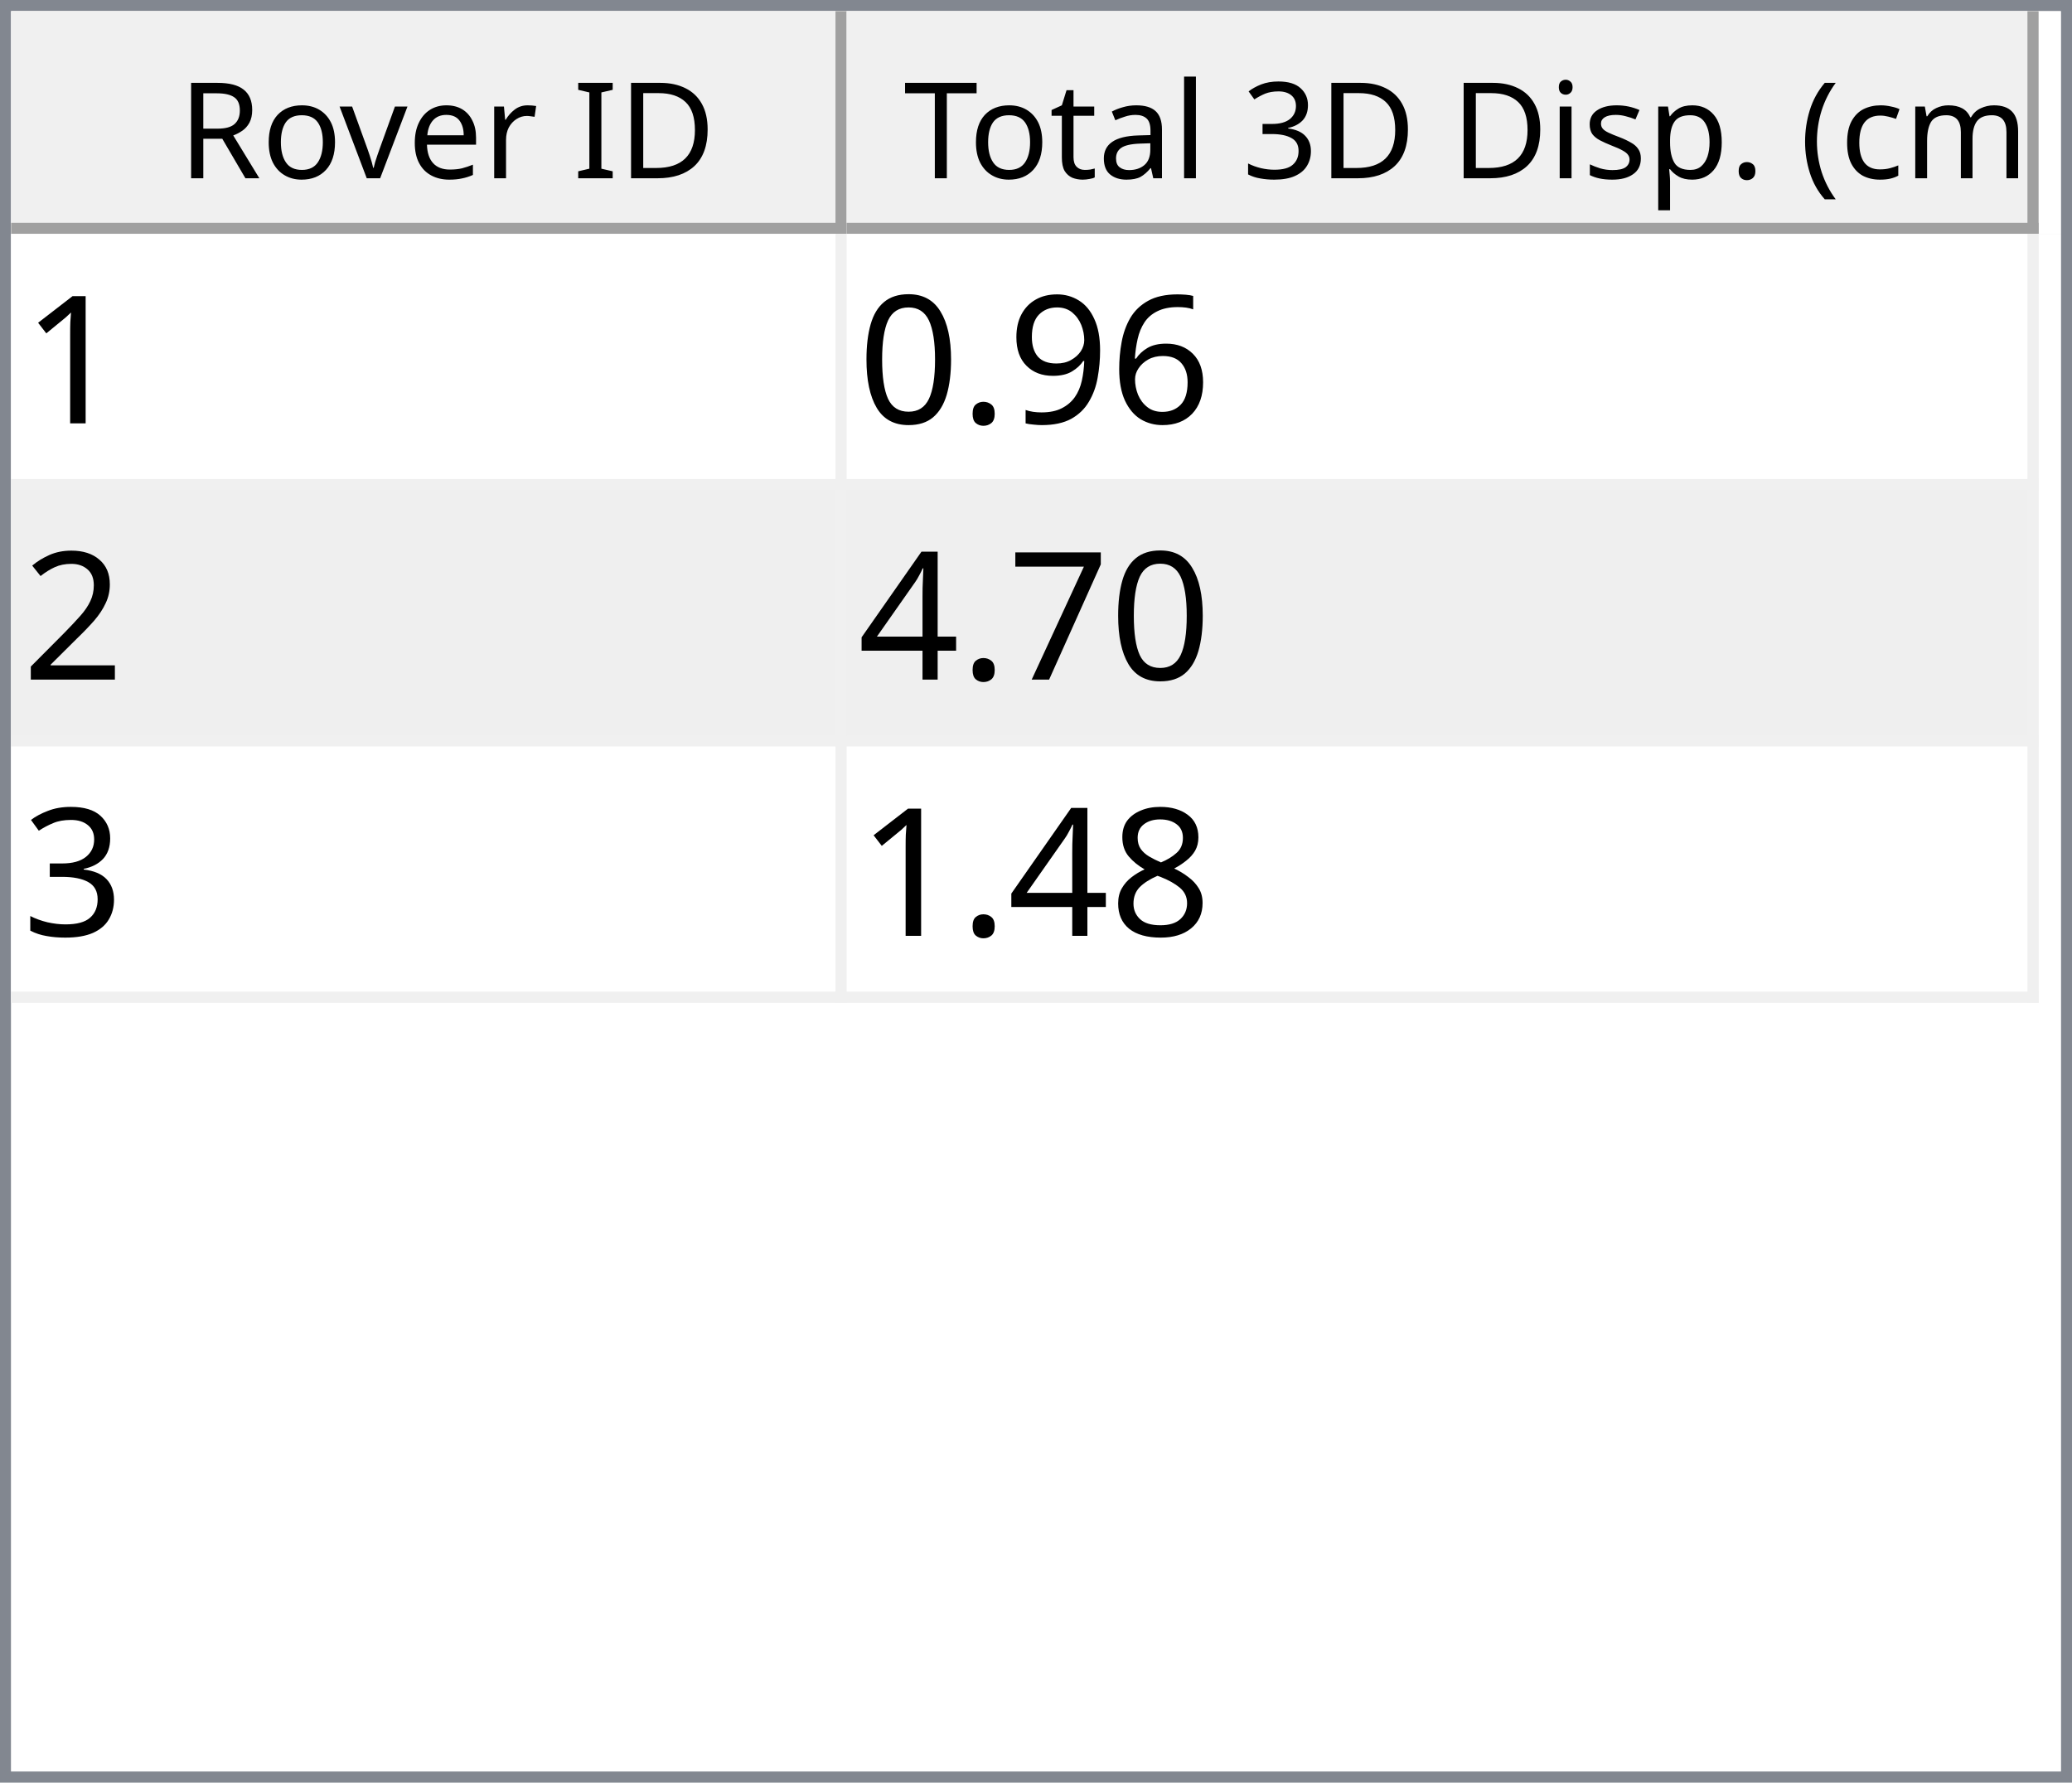
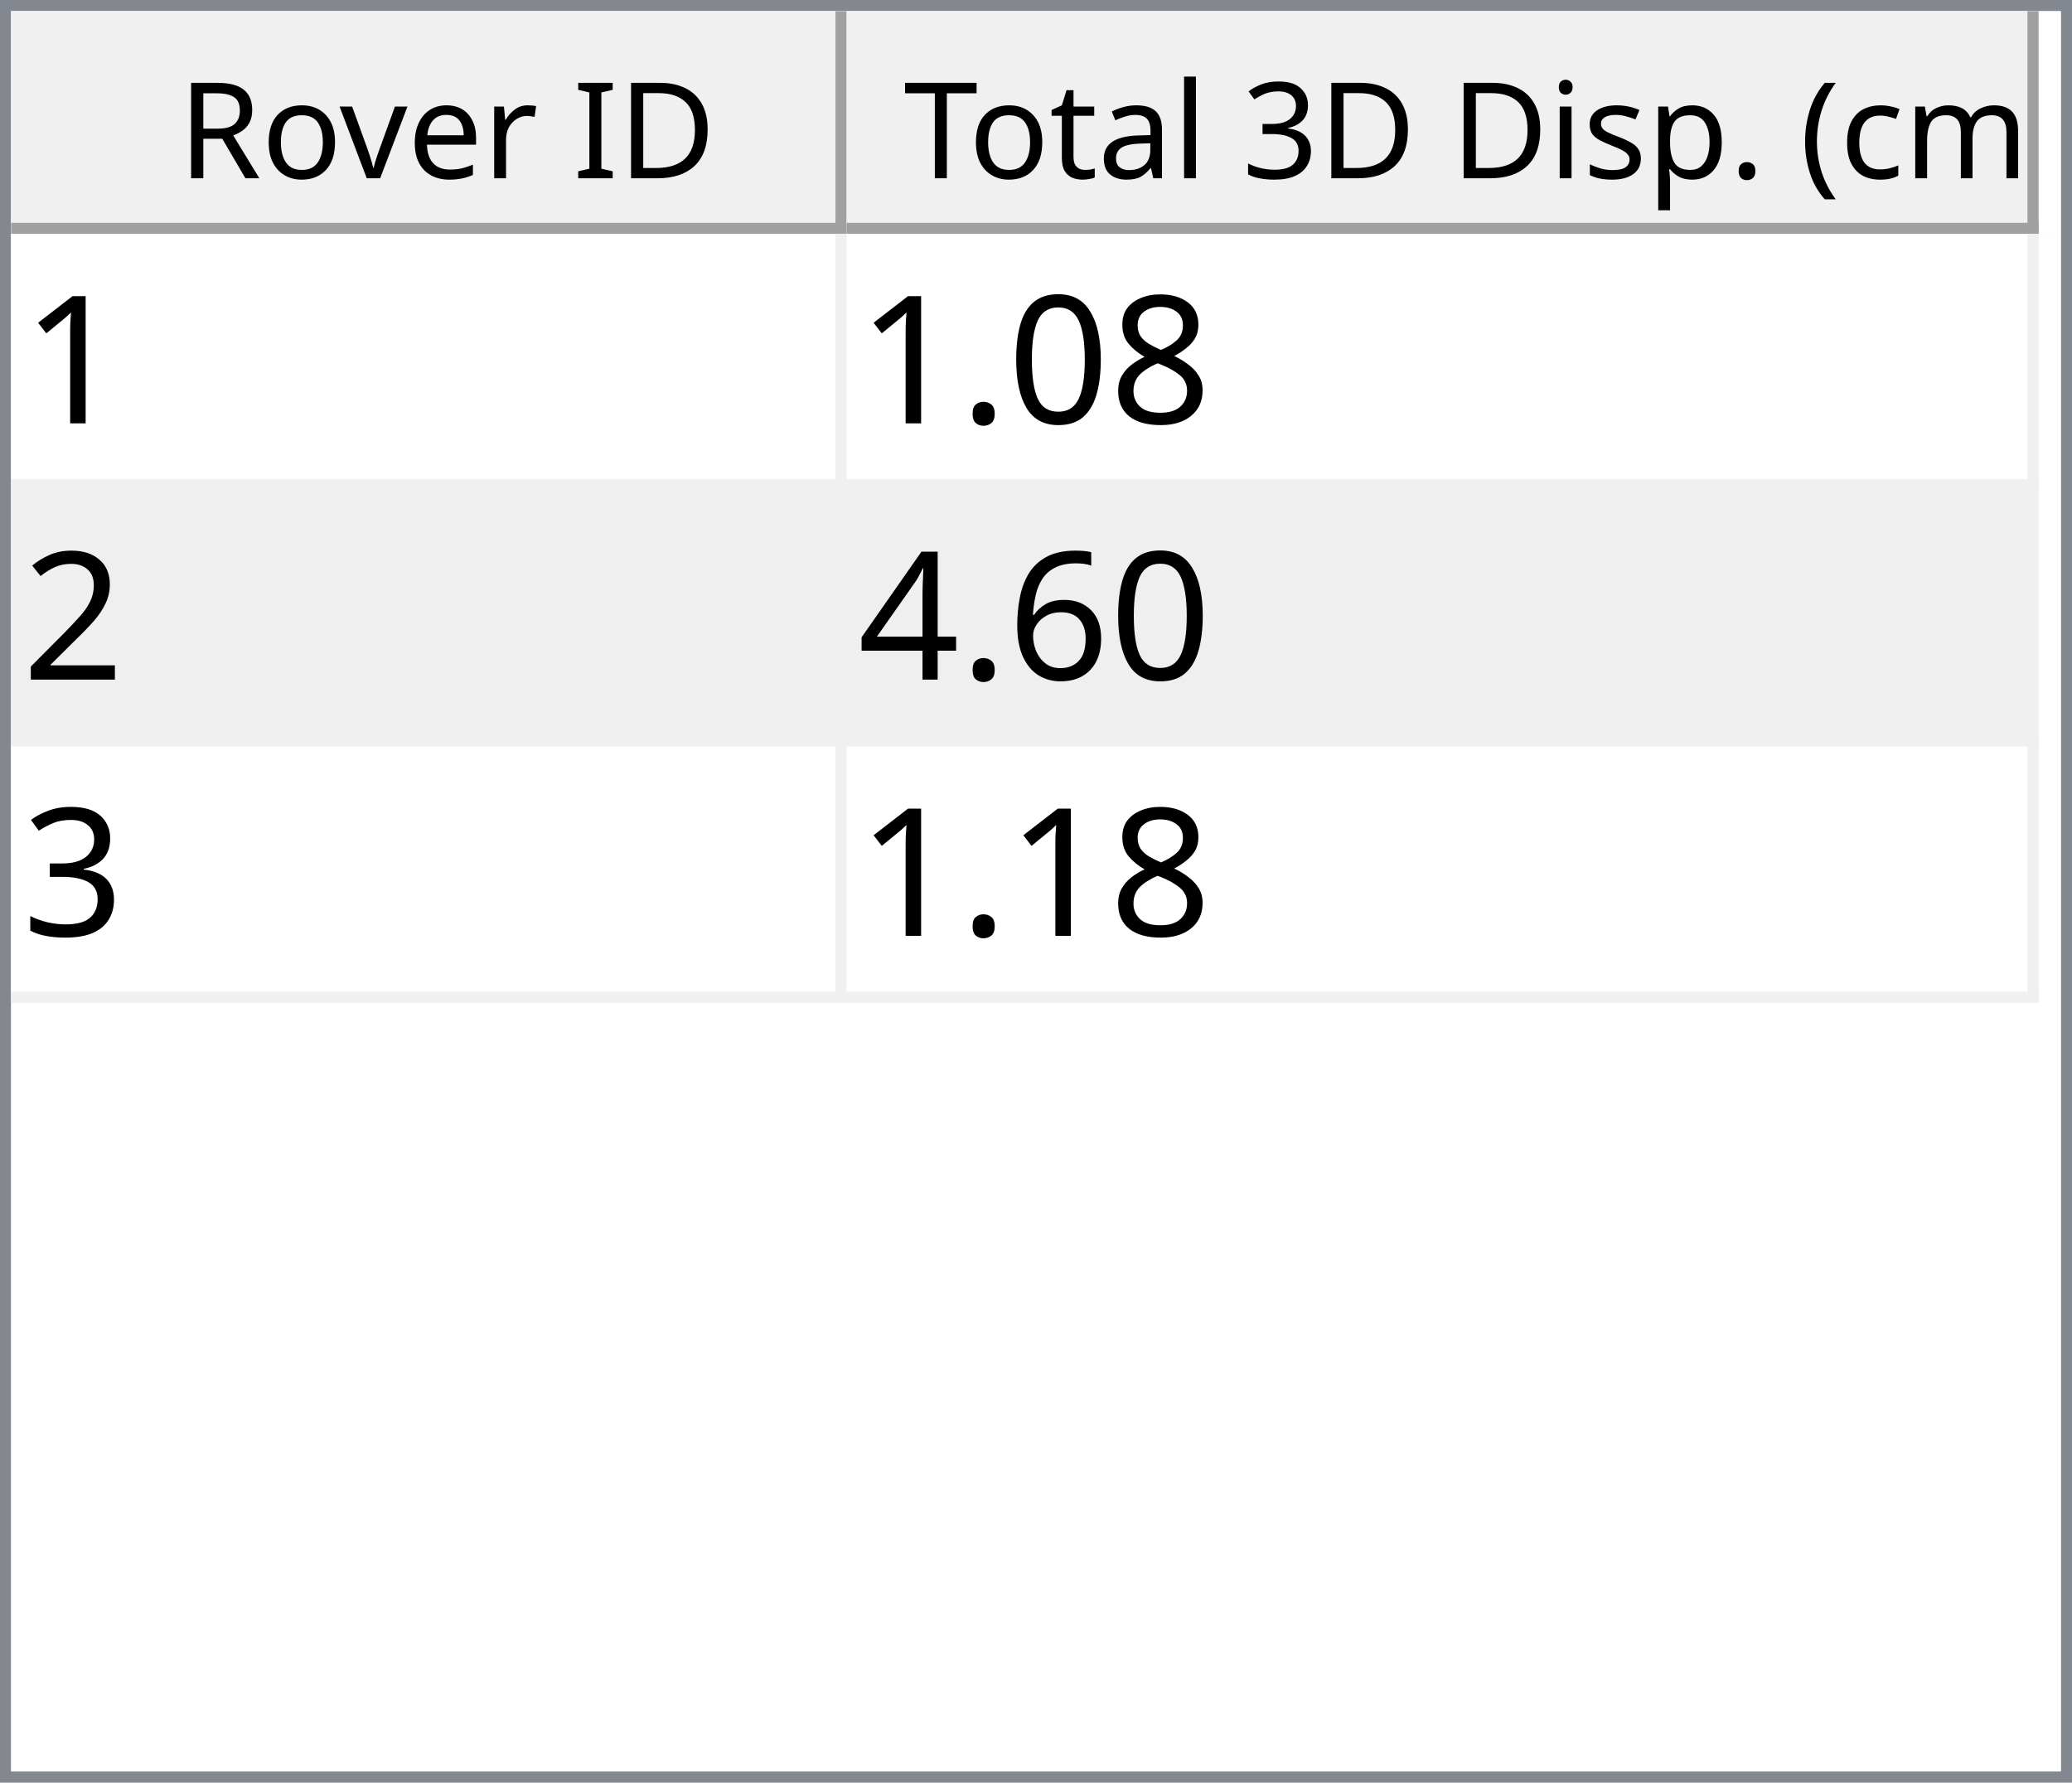
<svg xmlns="http://www.w3.org/2000/svg" style="fill-opacity:1; color-rendering:auto; color-interpolation:auto; text-rendering:auto; stroke:black; stroke-linecap:square; stroke-miterlimit:10; shape-rendering:auto; stroke-opacity:1; fill:black; stroke-dasharray:none; font-weight:normal; stroke-width:1; font-family:'Dialog'; font-style:normal; stroke-linejoin:miter; font-size:12px; stroke-dashoffset:0; image-rendering:auto;" width="186" height="160">
  <defs id="genericDefs" />
  <g>
    <defs id="defs1">
      <clipPath clipPathUnits="userSpaceOnUse" id="clipPath1">
        <path d="M0 0 L186 0 L186 160 L0 160 L0 0 Z" />
      </clipPath>
      <clipPath clipPathUnits="userSpaceOnUse" id="clipPath2">
        <path d="M0 0 L0 160 L186 160 L186 0 Z" />
      </clipPath>
      <clipPath clipPathUnits="userSpaceOnUse" id="clipPath3">
        <path d="M0 0 L0 20 L184 20 L184 0 Z" />
      </clipPath>
      <clipPath clipPathUnits="userSpaceOnUse" id="clipPath4">
        <path d="M0 0 L0 20 L75 20 L75 0 Z" />
      </clipPath>
      <clipPath clipPathUnits="userSpaceOnUse" id="clipPath5">
        <path d="M1 1 L1 19 L74 19 L74 1 Z" />
      </clipPath>
      <clipPath clipPathUnits="userSpaceOnUse" id="clipPath6">
        <path d="M0 0 L0 18 L73 18 L73 0 Z" />
      </clipPath>
      <clipPath clipPathUnits="userSpaceOnUse" id="clipPath7">
        <path d="M-0.5 -0.5 L-0.5 19.5 L74.5 19.5 L74.5 -0.5 Z" />
      </clipPath>
      <clipPath clipPathUnits="userSpaceOnUse" id="clipPath8">
        <path d="M0 0 L0 20 L107 20 L107 0 Z" />
      </clipPath>
      <clipPath clipPathUnits="userSpaceOnUse" id="clipPath9">
        <path d="M1 1 L1 19 L106 19 L106 1 Z" />
      </clipPath>
      <clipPath clipPathUnits="userSpaceOnUse" id="clipPath10">
        <path d="M0 0 L0 18 L105 18 L105 0 Z" />
      </clipPath>
      <clipPath clipPathUnits="userSpaceOnUse" id="clipPath11">
        <path d="M-0.5 -0.5 L-0.5 19.5 L106.5 19.5 L106.5 -0.5 Z" />
      </clipPath>
      <clipPath clipPathUnits="userSpaceOnUse" id="clipPath12">
        <path d="M0 0 L0 138 L184 138 L184 0 Z" />
      </clipPath>
      <clipPath clipPathUnits="userSpaceOnUse" id="clipPath13">
        <path d="M0 0 L0 69 L182 69 L182 0 Z" />
      </clipPath>
      <clipPath clipPathUnits="userSpaceOnUse" id="clipPath14">
        <path d="M-0.5 -0.5 L-0.5 68.5 L181.5 68.5 L181.5 -0.5 Z" />
      </clipPath>
      <clipPath clipPathUnits="userSpaceOnUse" id="clipPath15">
        <path d="M0 0 L0 22 L74 22 L74 0 Z" />
      </clipPath>
      <clipPath clipPathUnits="userSpaceOnUse" id="clipPath16">
        <path d="M0 0 L0 22 L106 22 L106 0 Z" />
      </clipPath>
      <font horiz-adv-x="64.551" id="font1">
        <font-face ascent="107.91" descent="25.098" units-per-em="100" style="font-style:normal; font-family:Segoe UI; font-weight:normal;" />
        <missing-glyph horiz-adv-x="64.551" d="M8.109 0 L8.109 68.266 L56.453 68.266 L56.453 0 L8.109 0 ZM15.328 7.234 L49.219 7.234 L49.219 61.031 L15.328 61.031 L15.328 7.234 Z" />
        <glyph unicode="D" horiz-adv-x="70.117" d="M9.188 0 L9.188 70.016 L28.516 70.016 Q65.531 70.016 65.531 35.891 Q65.531 19.672 55.25 9.836 Q44.969 0 27.734 0 L9.188 0 ZM17.391 62.594 L17.391 7.422 L27.828 7.422 Q41.609 7.422 49.273 14.797 Q56.938 22.172 56.938 35.688 Q56.938 62.594 28.328 62.594 L17.391 62.594 Z" />
        <glyph unicode="I" horiz-adv-x="26.611" d="M17.391 0 L9.188 0 L9.188 70.016 L17.391 70.016 L17.391 0 Z" />
        <glyph unicode=" " horiz-adv-x="27.393" d="" />
        <glyph unicode="r" horiz-adv-x="34.766" d="M34.188 41.891 Q32.078 43.5 28.125 43.5 Q23 43.5 19.555 38.672 Q16.109 33.844 16.109 25.484 L16.109 0 L8.109 0 L8.109 50 L16.109 50 L16.109 39.703 L16.312 39.703 Q18.016 44.969 21.531 47.922 Q25.047 50.875 29.391 50.875 Q32.516 50.875 34.188 50.203 L34.188 41.891 Z" />
        <glyph unicode="e" horiz-adv-x="52.295" d="M48.297 23 L12.984 23 Q13.188 14.656 17.484 10.109 Q21.781 5.562 29.297 5.562 Q37.75 5.562 44.828 11.141 L44.828 3.609 Q38.234 -1.172 27.391 -1.172 Q16.797 -1.172 10.742 5.641 Q4.688 12.453 4.688 24.812 Q4.688 36.469 11.305 43.82 Q17.922 51.172 27.734 51.172 Q37.547 51.172 42.922 44.828 Q48.297 38.484 48.297 27.203 L48.297 23 ZM40.094 29.781 Q40.047 36.719 36.75 40.578 Q33.453 44.438 27.594 44.438 Q21.922 44.438 17.969 40.383 Q14.016 36.328 13.094 29.781 L40.094 29.781 Z" />
        <glyph unicode="v" horiz-adv-x="47.9" d="M47.406 50 L27.484 0 L19.625 0 L0.688 50 L9.469 50 L22.172 13.672 Q23.578 9.672 23.922 6.688 L24.125 6.688 Q24.609 10.453 25.688 13.484 L38.969 50 L47.406 50 Z" />
        <glyph unicode="o" horiz-adv-x="58.594" d="M29 -1.172 Q17.922 -1.172 11.305 5.836 Q4.688 12.844 4.688 24.422 Q4.688 37.016 11.57 44.094 Q18.453 51.172 30.172 51.172 Q41.359 51.172 47.633 44.289 Q53.906 37.406 53.906 25.203 Q53.906 13.234 47.141 6.031 Q40.375 -1.172 29 -1.172 ZM29.594 44.438 Q21.875 44.438 17.383 39.188 Q12.891 33.938 12.891 24.703 Q12.891 15.828 17.43 10.695 Q21.969 5.562 29.594 5.562 Q37.359 5.562 41.531 10.594 Q45.703 15.625 45.703 24.906 Q45.703 34.281 41.531 39.359 Q37.359 44.438 29.594 44.438 Z" />
        <glyph unicode="R" horiz-adv-x="59.814" d="M59.375 0 L49.609 0 L37.891 19.625 Q36.281 22.359 34.766 24.289 Q33.25 26.219 31.664 27.438 Q30.078 28.656 28.25 29.219 Q26.422 29.781 24.125 29.781 L17.391 29.781 L17.391 0 L9.188 0 L9.188 70.016 L30.078 70.016 Q34.672 70.016 38.555 68.867 Q42.438 67.719 45.289 65.375 Q48.141 63.031 49.758 59.547 Q51.375 56.062 51.375 51.375 Q51.375 47.703 50.273 44.656 Q49.172 41.609 47.148 39.211 Q45.125 36.812 42.266 35.133 Q39.406 33.453 35.844 32.516 L35.844 32.328 Q37.594 31.547 38.891 30.547 Q40.188 29.547 41.359 28.18 Q42.531 26.812 43.68 25.078 Q44.828 23.344 46.234 21.047 L59.375 0 ZM17.391 62.594 L17.391 37.203 L28.516 37.203 Q31.594 37.203 34.203 38.133 Q36.812 39.062 38.719 40.797 Q40.625 42.531 41.703 45.047 Q42.781 47.562 42.781 50.688 Q42.781 56.297 39.141 59.445 Q35.5 62.594 28.609 62.594 L17.391 62.594 Z" />
        <glyph unicode=")" horiz-adv-x="30.176" d="M8.297 -15.922 L1.172 -15.922 Q16.406 2.344 16.406 26.812 Q16.406 51.469 1.078 70.016 L8.297 70.016 Q23.531 52.156 23.531 26.703 Q23.531 1.375 8.297 -15.922 Z" />
        <glyph unicode="m" horiz-adv-x="86.133" d="M79.109 0 L71.094 0 L71.094 28.719 Q71.094 37.016 68.531 40.727 Q65.969 44.438 59.906 44.438 Q54.781 44.438 51.195 39.75 Q47.609 35.062 47.609 28.516 L47.609 0 L39.594 0 L39.594 29.688 Q39.594 44.438 28.219 44.438 Q22.953 44.438 19.531 40.016 Q16.109 35.594 16.109 28.516 L16.109 0 L8.109 0 L8.109 50 L16.109 50 L16.109 42.094 L16.312 42.094 Q21.625 51.172 31.844 51.172 Q36.969 51.172 40.773 48.312 Q44.578 45.453 46 40.828 Q51.562 51.172 62.594 51.172 Q79.109 51.172 79.109 30.812 L79.109 0 Z" />
        <glyph unicode="c" horiz-adv-x="46.191" d="M42.188 2.297 Q36.422 -1.172 28.516 -1.172 Q17.828 -1.172 11.258 5.789 Q4.688 12.75 4.688 23.828 Q4.688 36.188 11.766 43.68 Q18.844 51.172 30.672 51.172 Q37.25 51.172 42.281 48.734 L42.281 40.531 Q36.719 44.438 30.375 44.438 Q22.703 44.438 17.797 38.945 Q12.891 33.453 12.891 24.516 Q12.891 15.719 17.508 10.641 Q22.125 5.562 29.891 5.562 Q36.422 5.562 42.188 9.906 L42.188 2.297 Z" />
        <glyph unicode="(" horiz-adv-x="30.176" d="M29.109 -15.922 L21.969 -15.922 Q6.844 1.375 6.844 26.703 Q6.844 52.156 21.969 70.016 L29.203 70.016 Q13.875 51.469 13.875 26.812 Q13.875 2.344 29.109 -15.922 Z" />
        <glyph unicode="." horiz-adv-x="21.68" d="M10.891 -1.078 Q8.641 -1.078 7.055 0.539 Q5.469 2.156 5.469 4.391 Q5.469 6.641 7.055 8.273 Q8.641 9.906 10.891 9.906 Q13.188 9.906 14.797 8.273 Q16.406 6.641 16.406 4.391 Q16.406 2.156 14.797 0.539 Q13.188 -1.078 10.891 -1.078 Z" />
        <glyph unicode="p" horiz-adv-x="58.789" d="M16.312 7.234 L16.109 7.234 L16.109 -23 L8.109 -23 L8.109 50 L16.109 50 L16.109 41.219 L16.312 41.219 Q22.219 51.172 33.594 51.172 Q43.266 51.172 48.688 44.461 Q54.109 37.75 54.109 26.469 Q54.109 13.922 48 6.375 Q41.891 -1.172 31.297 -1.172 Q21.578 -1.172 16.312 7.234 ZM16.109 27.391 L16.109 20.406 Q16.109 14.203 20.141 9.883 Q24.172 5.562 30.375 5.562 Q37.641 5.562 41.773 11.133 Q45.906 16.703 45.906 26.609 Q45.906 34.969 42.047 39.703 Q38.188 44.438 31.594 44.438 Q24.609 44.438 20.359 39.578 Q16.109 34.719 16.109 27.391 Z" />
        <glyph unicode="s" horiz-adv-x="42.432" d="M5.078 1.812 L5.078 10.406 Q11.625 5.562 19.484 5.562 Q30.031 5.562 30.031 12.594 Q30.031 14.594 29.125 15.992 Q28.219 17.391 26.68 18.461 Q25.141 19.531 23.07 20.383 Q21 21.234 18.609 22.172 Q15.281 23.484 12.766 24.828 Q10.25 26.172 8.57 27.859 Q6.891 29.547 6.031 31.695 Q5.172 33.844 5.172 36.719 Q5.172 40.234 6.789 42.945 Q8.406 45.656 11.086 47.484 Q13.766 49.312 17.211 50.242 Q20.656 51.172 24.312 51.172 Q30.812 51.172 35.938 48.922 L35.938 40.828 Q30.422 44.438 23.25 44.438 Q21 44.438 19.195 43.922 Q17.391 43.406 16.094 42.477 Q14.797 41.547 14.086 40.258 Q13.375 38.969 13.375 37.406 Q13.375 35.453 14.086 34.133 Q14.797 32.812 16.164 31.789 Q17.531 30.766 19.484 29.938 Q21.438 29.109 23.922 28.125 Q27.25 26.859 29.883 25.516 Q32.516 24.172 34.375 22.484 Q36.234 20.797 37.234 18.602 Q38.234 16.406 38.234 13.375 Q38.234 9.672 36.602 6.938 Q34.969 4.203 32.234 2.398 Q29.5 0.594 25.93 -0.289 Q22.359 -1.172 18.453 -1.172 Q10.75 -1.172 5.078 1.812 Z" />
        <glyph unicode="i" horiz-adv-x="24.219" d="M12.203 62.703 Q10.062 62.703 8.547 64.164 Q7.031 65.625 7.031 67.875 Q7.031 70.125 8.547 71.609 Q10.062 73.094 12.203 73.094 Q14.406 73.094 15.945 71.609 Q17.484 70.125 17.484 67.875 Q17.484 65.719 15.945 64.211 Q14.406 62.703 12.203 62.703 ZM16.109 0 L8.109 0 L8.109 50 L16.109 50 L16.109 0 Z" />
        <glyph unicode="3" horiz-adv-x="53.906" d="M46.531 19.828 Q46.531 15.094 44.75 11.211 Q42.969 7.328 39.719 4.57 Q36.469 1.812 31.93 0.297 Q27.391 -1.219 21.922 -1.219 Q11.922 -1.219 6 2.594 L6 11.188 Q13.094 5.609 22.219 5.609 Q25.875 5.609 28.828 6.539 Q31.781 7.469 33.906 9.227 Q36.031 10.984 37.18 13.477 Q38.328 15.969 38.328 19.094 Q38.328 32.812 18.797 32.812 L12.984 32.812 L12.984 39.594 L18.5 39.594 Q35.797 39.594 35.797 52.484 Q35.797 64.406 22.609 64.406 Q15.188 64.406 8.688 59.422 L8.688 67.188 Q15.375 71.188 24.609 71.188 Q29 71.188 32.57 69.969 Q36.141 68.75 38.68 66.555 Q41.219 64.359 42.609 61.281 Q44 58.203 44 54.5 Q44 40.672 30.031 36.719 L30.031 36.531 Q33.594 36.141 36.625 34.797 Q39.656 33.453 41.852 31.305 Q44.047 29.156 45.289 26.25 Q46.531 23.344 46.531 19.828 Z" />
        <glyph unicode="l" horiz-adv-x="24.219" d="M16.109 0 L8.109 0 L8.109 74.031 L16.109 74.031 L16.109 0 Z" />
        <glyph unicode="a" horiz-adv-x="50.879" d="M43.891 0 L35.891 0 L35.891 7.812 L35.688 7.812 Q30.469 -1.172 20.312 -1.172 Q12.844 -1.172 8.617 2.781 Q4.391 6.734 4.391 13.281 Q4.391 27.297 20.906 29.594 L35.891 31.688 Q35.891 44.438 25.594 44.438 Q16.547 44.438 9.281 38.281 L9.281 46.484 Q16.656 51.172 26.266 51.172 Q43.891 51.172 43.891 32.516 L43.891 0 ZM35.891 25.297 L23.828 23.641 Q18.266 22.859 15.43 20.875 Q12.594 18.891 12.594 13.875 Q12.594 10.203 15.211 7.883 Q17.828 5.562 22.172 5.562 Q28.125 5.562 32.008 9.742 Q35.891 13.922 35.891 20.312 L35.891 25.297 Z" />
        <glyph unicode="t" horiz-adv-x="33.887" d="M31.297 0.484 Q28.469 -1.078 23.828 -1.078 Q10.688 -1.078 10.688 13.578 L10.688 43.172 L2.094 43.172 L2.094 50 L10.688 50 L10.688 62.203 L18.703 64.797 L18.703 50 L31.297 50 L31.297 43.172 L18.703 43.172 L18.703 14.984 Q18.703 9.969 20.414 7.82 Q22.125 5.672 26.078 5.672 Q29.109 5.672 31.297 7.328 L31.297 0.484 Z" />
        <glyph unicode="T" horiz-adv-x="52.393" d="M50.594 62.594 L30.375 62.594 L30.375 0 L22.172 0 L22.172 62.594 L2 62.594 L2 70.016 L50.594 70.016 L50.594 62.594 Z" />
      </font>
      <font horiz-adv-x="75.0" id="font2">
        <font-face ascent="100.537" descent="21.973" units-per-em="100" style="font-style:normal; font-family:sans-serif; font-weight:normal;" />
        <missing-glyph horiz-adv-x="75.0" d="M12.5 0 L12.5 62.5 L62.5 62.5 L62.5 0 L12.5 0 ZM14.062 1.562 L60.938 1.562 L60.938 60.938 L14.062 60.938 L14.062 1.562 Z" />
        <glyph unicode="1" horiz-adv-x="55.615" d="M37.25 0 L28.469 0 L28.469 56 Q25.297 52.984 20.141 49.953 Q14.984 46.922 10.891 45.406 L10.891 53.906 Q18.266 57.375 23.781 62.305 Q29.297 67.234 31.594 71.875 L37.25 71.875 L37.25 0 Z" />
+         <glyph unicode="8" horiz-adv-x="55.615" d="M17.672 38.812 Q12.203 40.828 9.57 44.539 Q6.938 48.25 6.938 53.422 Q6.938 61.234 12.555 66.555 Q18.172 71.875 27.484 71.875 Q36.859 71.875 42.578 66.43 Q48.297 60.984 48.297 53.172 Q48.297 48.188 45.68 44.508 Q43.062 40.828 37.75 38.812 Q44.344 36.672 47.781 31.883 Q51.219 27.094 51.219 20.453 Q51.219 11.281 44.727 5.031 Q38.234 -1.219 27.641 -1.219 Q17.047 -1.219 10.547 5.055 Q4.047 11.328 4.047 20.703 Q4.047 27.688 7.594 32.398 Q11.141 37.109 17.672 38.812 ZM15.922 53.719 Q15.922 48.641 19.195 45.414 Q22.469 42.188 27.688 42.188 Q32.766 42.188 36.016 45.383 Q39.266 48.578 39.266 53.219 Q39.266 58.062 35.914 61.359 Q32.562 64.656 27.594 64.656 Q22.562 64.656 19.242 61.43 Q15.922 58.203 15.922 53.719 ZM13.094 20.656 Q13.094 16.891 14.875 13.375 Q16.656 9.859 20.172 7.93 Q23.688 6 27.734 6 Q34.031 6 38.133 10.055 Q42.234 14.109 42.234 20.359 Q42.234 26.703 38.016 30.859 Q33.797 35.016 27.438 35.016 Q21.234 35.016 17.164 30.914 Q13.094 26.812 13.094 20.656 Z" />
+         <glyph unicode="0" horiz-adv-x="55.615" d="M4.156 35.297 Q4.156 48 6.766 55.742 Q9.375 63.484 14.523 67.68 Q19.672 71.875 27.484 71.875 Q33.25 71.875 37.594 69.555 Q41.938 67.234 44.773 62.867 Q47.609 58.5 49.219 52.227 Q50.828 45.953 50.828 35.297 Q50.828 22.703 48.242 14.969 Q45.656 7.234 40.508 3.008 Q35.359 -1.219 27.484 -1.219 Q17.141 -1.219 11.234 6.203 Q4.156 15.141 4.156 35.297 ZM13.188 35.297 Q13.188 17.672 17.312 11.836 Q21.438 6 27.484 6 Q33.547 6 37.672 11.859 Q41.797 17.719 41.797 35.297 Q41.797 52.984 37.672 58.789 Q33.547 64.594 27.391 64.594 Q21.344 64.594 17.719 59.469 Q13.188 52.938 13.188 35.297 Z" />
+         <glyph unicode="." horiz-adv-x="27.783" d="M9.078 0 L9.078 10.016 L19.094 10.016 L19.094 0 L9.078 0 Z" />
+         <glyph unicode="2" horiz-adv-x="55.615" d="M50.344 8.453 L50.344 0 L3.031 0 Q2.938 3.172 4.047 6.109 Q5.859 10.938 9.836 15.625 Q13.812 20.312 21.344 26.469 Q33.016 36.031 37.117 41.625 Q41.219 47.219 41.219 52.203 Q41.219 57.422 37.477 61.008 Q33.734 64.594 27.734 64.594 Q21.391 64.594 17.578 60.789 Q13.766 56.984 13.719 50.25 L4.688 51.172 Q5.609 61.281 11.664 66.578 Q17.719 71.875 27.938 71.875 Q38.234 71.875 44.242 66.164 Q50.25 60.453 50.25 52 Q50.25 47.703 48.492 43.555 Q46.734 39.406 42.656 34.812 Q38.578 30.219 29.109 22.219 Q21.188 15.578 18.945 13.211 Q16.703 10.844 15.234 8.453 L50.344 8.453 Z" />
        <glyph unicode="6" horiz-adv-x="55.615" d="M49.75 54.047 L41.016 53.375 Q39.844 58.547 37.703 60.891 Q34.125 64.656 28.906 64.656 Q24.703 64.656 21.531 62.312 Q17.391 59.281 14.992 53.469 Q12.594 47.656 12.5 36.922 Q15.672 41.75 20.266 44.094 Q24.859 46.438 29.891 46.438 Q38.672 46.438 44.852 39.969 Q51.031 33.5 51.031 23.25 Q51.031 16.5 48.125 10.719 Q45.219 4.938 40.141 1.859 Q35.062 -1.219 28.609 -1.219 Q17.625 -1.219 10.695 6.859 Q3.766 14.938 3.766 33.5 Q3.766 54.25 11.422 63.672 Q18.109 71.875 29.438 71.875 Q37.891 71.875 43.289 67.141 Q48.688 62.406 49.75 54.047 ZM13.875 23.188 Q13.875 18.656 15.797 14.508 Q17.719 10.359 21.188 8.18 Q24.656 6 28.469 6 Q34.031 6 38.039 10.492 Q42.047 14.984 42.047 22.703 Q42.047 30.125 38.086 34.398 Q34.125 38.672 28.125 38.672 Q22.172 38.672 18.023 34.398 Q13.875 30.125 13.875 23.188 Z" />
-         <glyph unicode="9" horiz-adv-x="55.615" d="M5.469 16.547 L13.922 17.328 Q14.984 11.375 18.016 8.688 Q21.047 6 25.781 6 Q29.828 6 32.883 7.859 Q35.938 9.719 37.891 12.82 Q39.844 15.922 41.164 21.195 Q42.484 26.469 42.484 31.938 Q42.484 32.516 42.438 33.688 Q39.797 29.5 35.234 26.883 Q30.672 24.266 25.344 24.266 Q16.453 24.266 10.305 30.711 Q4.156 37.156 4.156 47.703 Q4.156 58.594 10.578 65.234 Q17 71.875 26.656 71.875 Q33.641 71.875 39.43 68.117 Q45.219 64.359 48.219 57.398 Q51.219 50.438 51.219 37.25 Q51.219 23.531 48.242 15.406 Q45.266 7.281 39.383 3.031 Q33.5 -1.219 25.594 -1.219 Q17.188 -1.219 11.867 3.445 Q6.547 8.109 5.469 16.547 ZM41.453 48.141 Q41.453 55.719 37.43 60.156 Q33.406 64.594 27.734 64.594 Q21.875 64.594 17.531 59.812 Q13.188 55.031 13.188 47.406 Q13.188 40.578 17.312 36.305 Q21.438 32.031 27.484 32.031 Q33.594 32.031 37.523 36.305 Q41.453 40.578 41.453 48.141 Z" />
-         <glyph unicode="." horiz-adv-x="27.783" d="M9.078 0 L9.078 10.016 L19.094 10.016 L19.094 0 L9.078 0 Z" />
-         <glyph unicode="0" horiz-adv-x="55.615" d="M4.156 35.297 Q4.156 48 6.766 55.742 Q9.375 63.484 14.523 67.68 Q19.672 71.875 27.484 71.875 Q33.25 71.875 37.594 69.555 Q41.938 67.234 44.773 62.867 Q47.609 58.5 49.219 52.227 Q50.828 45.953 50.828 35.297 Q50.828 22.703 48.242 14.969 Q45.656 7.234 40.508 3.008 Q35.359 -1.219 27.484 -1.219 Q17.141 -1.219 11.234 6.203 Q4.156 15.141 4.156 35.297 ZM13.188 35.297 Q13.188 17.672 17.312 11.836 Q21.438 6 27.484 6 Q33.547 6 37.672 11.859 Q41.797 17.719 41.797 35.297 Q41.797 52.984 37.672 58.789 Q33.547 64.594 27.391 64.594 Q21.344 64.594 17.719 59.469 Q13.188 52.938 13.188 35.297 Z" />
-         <glyph unicode="2" horiz-adv-x="55.615" d="M50.344 8.453 L50.344 0 L3.031 0 Q2.938 3.172 4.047 6.109 Q5.859 10.938 9.836 15.625 Q13.812 20.312 21.344 26.469 Q33.016 36.031 37.117 41.625 Q41.219 47.219 41.219 52.203 Q41.219 57.422 37.477 61.008 Q33.734 64.594 27.734 64.594 Q21.391 64.594 17.578 60.789 Q13.766 56.984 13.719 50.25 L4.688 51.172 Q5.609 61.281 11.664 66.578 Q17.719 71.875 27.938 71.875 Q38.234 71.875 44.242 66.164 Q50.25 60.453 50.25 52 Q50.25 47.703 48.492 43.555 Q46.734 39.406 42.656 34.812 Q38.578 30.219 29.109 22.219 Q21.188 15.578 18.945 13.211 Q16.703 10.844 15.234 8.453 L50.344 8.453 Z" />
-         <glyph unicode="7" horiz-adv-x="55.615" d="M4.734 62.203 L4.734 70.656 L51.078 70.656 L51.078 63.812 Q44.234 56.547 37.523 44.484 Q30.812 32.422 27.156 19.672 Q24.516 10.688 23.781 0 L14.75 0 Q14.891 8.453 18.062 20.414 Q21.234 32.375 27.172 43.484 Q33.109 54.594 39.797 62.203 L4.734 62.203 Z" />
        <glyph unicode="4" horiz-adv-x="55.615" d="M32.328 0 L32.328 17.141 L1.266 17.141 L1.266 25.203 L33.938 71.578 L41.109 71.578 L41.109 25.203 L50.781 25.203 L50.781 17.141 L41.109 17.141 L41.109 0 L32.328 0 ZM32.328 25.203 L32.328 57.469 L9.906 25.203 L32.328 25.203 Z" />
        <glyph unicode="3" horiz-adv-x="55.615" d="M4.203 18.891 L12.984 20.062 Q14.5 12.594 18.141 9.297 Q21.781 6 27 6 Q33.203 6 37.477 10.297 Q41.75 14.594 41.75 20.953 Q41.75 27 37.797 30.93 Q33.844 34.859 27.734 34.859 Q25.25 34.859 21.531 33.891 L22.516 41.609 Q23.391 41.5 23.922 41.5 Q29.547 41.5 34.039 44.43 Q38.531 47.359 38.531 53.469 Q38.531 58.297 35.258 61.477 Q31.984 64.656 26.812 64.656 Q21.688 64.656 18.266 61.43 Q14.844 58.203 13.875 51.766 L5.078 53.328 Q6.688 62.156 12.398 67.016 Q18.109 71.875 26.609 71.875 Q32.469 71.875 37.398 69.359 Q42.328 66.844 44.945 62.5 Q47.562 58.156 47.562 53.266 Q47.562 48.641 45.07 44.828 Q42.578 41.016 37.703 38.766 Q44.047 37.312 47.562 32.695 Q51.078 28.078 51.078 21.141 Q51.078 11.766 44.242 5.25 Q37.406 -1.266 26.953 -1.266 Q17.531 -1.266 11.305 4.352 Q5.078 9.969 4.203 18.891 Z" />
-         <glyph unicode="8" horiz-adv-x="55.615" d="M17.672 38.812 Q12.203 40.828 9.57 44.539 Q6.938 48.25 6.938 53.422 Q6.938 61.234 12.555 66.555 Q18.172 71.875 27.484 71.875 Q36.859 71.875 42.578 66.43 Q48.297 60.984 48.297 53.172 Q48.297 48.188 45.68 44.508 Q43.062 40.828 37.75 38.812 Q44.344 36.672 47.781 31.883 Q51.219 27.094 51.219 20.453 Q51.219 11.281 44.727 5.031 Q38.234 -1.219 27.641 -1.219 Q17.047 -1.219 10.547 5.055 Q4.047 11.328 4.047 20.703 Q4.047 27.688 7.594 32.398 Q11.141 37.109 17.672 38.812 ZM15.922 53.719 Q15.922 48.641 19.195 45.414 Q22.469 42.188 27.688 42.188 Q32.766 42.188 36.016 45.383 Q39.266 48.578 39.266 53.219 Q39.266 58.062 35.914 61.359 Q32.562 64.656 27.594 64.656 Q22.562 64.656 19.242 61.43 Q15.922 58.203 15.922 53.719 ZM13.094 20.656 Q13.094 16.891 14.875 13.375 Q16.656 9.859 20.172 7.93 Q23.688 6 27.734 6 Q34.031 6 38.133 10.055 Q42.234 14.109 42.234 20.359 Q42.234 26.703 38.016 30.859 Q33.797 35.016 27.438 35.016 Q21.234 35.016 17.164 30.914 Q13.094 26.812 13.094 20.656 Z" />
      </font>
    </defs>
    <g style="fill:white; stroke:white;">
      <rect x="0" y="0" width="186" style="clip-path:url(#clipPath1); stroke:none;" height="160" />
    </g>
    <g style="fill:white; text-rendering:optimizeSpeed; color-rendering:optimizeSpeed; image-rendering:optimizeSpeed; shape-rendering:crispEdges; stroke:white; color-interpolation:sRGB;">
      <rect x="0" width="186" height="160" y="0" style="stroke:none;" />
      <path style="stroke:none;" d="M0 160 L186 160 L186 0 L0 0 Z" />
    </g>
    <g style="fill:rgb(240,240,240); font-family:'Segoe UI'; stroke:rgb(240,240,240);">
      <rect x="0" y="0" width="186" style="clip-path:url(#clipPath2); stroke:none;" height="160" />
    </g>
    <g style="fill:rgb(130,135,144); font-family:'Segoe UI'; stroke:rgb(130,135,144);">
      <path d="M0 0 L186 0 L186 160 L0 160 L0 0 ZM1 1 L185 1 L185 159 L1 159 L1 1 Z" style="fill-rule:evenodd; clip-path:url(#clipPath2); stroke:none;" />
    </g>
    <g style="fill:white; font-family:'Segoe UI'; stroke:white;" transform="translate(1,1)">
      <rect x="0" y="0" width="184" style="clip-path:url(#clipPath3); stroke:none;" height="20" />
    </g>
    <g style="fill:rgb(240,240,240); font-family:'Segoe UI'; stroke:rgb(240,240,240);" transform="translate(1,1)">
      <rect x="0" y="0" width="75" style="clip-path:url(#clipPath4); stroke:none;" height="20" />
    </g>
    <g style="font-family:'Segoe UI';" transform="translate(2,2)">
      <text x="14" xml:space="preserve" y="14" style="clip-path:url(#clipPath6); stroke:none;">Rover ID</text>
    </g>
    <g style="fill:rgb(160,160,160); font-family:'Segoe UI'; stroke:rgb(160,160,160); stroke-linejoin:bevel;" transform="translate(1.5,1.5)">
      <line x1="74" x2="74" y1="0" style="fill:none; clip-path:url(#clipPath7);" y2="19" />
    </g>
    <g style="fill:rgb(160,160,160); font-family:'Segoe UI'; stroke:rgb(160,160,160); stroke-linejoin:bevel;" transform="matrix(1,0,0,1,1,1) translate(0.5,0.5)">
      <line x1="0" x2="74" y1="19" style="fill:none; clip-path:url(#clipPath7);" y2="19" />
    </g>
    <g style="fill:rgb(240,240,240); font-family:'Segoe UI'; stroke:rgb(240,240,240);" transform="translate(76,1)">
      <rect x="0" y="0" width="107" style="clip-path:url(#clipPath8); stroke:none;" height="20" />
    </g>
    <g style="font-family:'Segoe UI';" transform="translate(77,2)">
      <text x="1" xml:space="preserve" y="14" style="clip-path:url(#clipPath10); stroke:none;"> Total 3D Disp. (cm)</text>
    </g>
    <g style="fill:rgb(160,160,160); font-family:'Segoe UI'; stroke:rgb(160,160,160); stroke-linejoin:bevel;" transform="translate(76.5,1.5)">
      <line x1="106" x2="106" y1="0" style="fill:none; clip-path:url(#clipPath11);" y2="19" />
    </g>
    <g style="fill:rgb(160,160,160); font-family:'Segoe UI'; stroke:rgb(160,160,160); stroke-linejoin:bevel;" transform="matrix(1,0,0,1,76,1) translate(0.5,0.5)">
      <line x1="0" x2="106" y1="19" style="fill:none; clip-path:url(#clipPath11);" y2="19" />
    </g>
    <g style="fill:white; font-family:'Segoe UI'; stroke:white;" transform="translate(1,21)">
      <rect x="0" y="0" width="184" style="clip-path:url(#clipPath12); stroke:none;" height="138" />
    </g>
    <g style="fill:rgb(240,240,240); font-size:16px; font-family:sans-serif; stroke:rgb(240,240,240);" transform="translate(1,21)">
      <rect x="0" y="0" width="182" style="clip-path:url(#clipPath13); stroke:none;" height="69" />
      <line transform="translate(0.5,0.5)" x1="0" x2="181" y1="22" style="clip-path:url(#clipPath14); fill:none; stroke-linejoin:bevel;" y2="22" />
    </g>
    <g transform="matrix(1,0,0,1,1,21) translate(0.5,0.5)" style="fill:rgb(240,240,240); font-size:16px; font-family:sans-serif; stroke:rgb(240,240,240); stroke-linejoin:bevel;">
      <line x1="0" x2="181" y1="45" style="fill:none; clip-path:url(#clipPath14);" y2="45" />
    </g>
    <g transform="matrix(1,0,0,1,1,21) translate(0.5,0.5)" style="fill:rgb(240,240,240); font-size:16px; font-family:sans-serif; stroke:rgb(240,240,240); stroke-linejoin:bevel;">
      <line x1="0" x2="181" y1="68" style="fill:none; clip-path:url(#clipPath14);" y2="68" />
    </g>
    <g transform="matrix(1,0,0,1,1,21) translate(0.5,0.5)" style="fill:rgb(240,240,240); font-size:16px; font-family:sans-serif; stroke:rgb(240,240,240); stroke-linejoin:bevel;">
      <line x1="74" x2="74" y1="0" style="fill:none; clip-path:url(#clipPath14);" y2="68" />
    </g>
    <g transform="matrix(1,0,0,1,1,21) translate(0.5,0.5)" style="fill:rgb(240,240,240); font-size:16px; font-family:sans-serif; stroke:rgb(240,240,240); stroke-linejoin:bevel;">
      <line x1="181" x2="181" y1="0" style="fill:none; clip-path:url(#clipPath14);" y2="68" />
    </g>
    <g style="fill:white; font-size:16px; font-family:sans-serif; stroke:white;" transform="matrix(1,0,0,1,1,21)">
      <rect x="0" y="0" width="74" style="clip-path:url(#clipPath15); stroke:none;" height="22" />
      <text x="1" y="17" style="fill:black; clip-path:url(#clipPath15); stroke:none;" xml:space="preserve">1</text>
    </g>
    <g style="fill:white; font-size:16px; font-family:sans-serif; stroke:white;" transform="matrix(1,0,0,1,1,21) translate(75,0)">
      <rect x="0" y="0" width="106" style="clip-path:url(#clipPath16); stroke:none;" height="22" />
-       <text x="1" y="17" style="fill:black; clip-path:url(#clipPath16); stroke:none;" xml:space="preserve">0.96</text>
+       <text x="1" y="17" style="fill:black; clip-path:url(#clipPath16); stroke:none;" xml:space="preserve">1.08</text>
    </g>
    <g style="fill:rgb(239,239,239); font-size:16px; font-family:sans-serif; stroke:rgb(239,239,239);" transform="matrix(1,0,0,1,1,21) translate(0,23)">
      <rect x="0" y="0" width="74" style="clip-path:url(#clipPath15); stroke:none;" height="22" />
      <text x="1" y="17" style="fill:black; clip-path:url(#clipPath15); stroke:none;" xml:space="preserve">2</text>
    </g>
    <g style="fill:rgb(239,239,239); font-size:16px; font-family:sans-serif; stroke:rgb(239,239,239);" transform="matrix(1,0,0,1,1,21) translate(75,23)">
      <rect x="0" y="0" width="106" style="clip-path:url(#clipPath16); stroke:none;" height="22" />
-       <text x="1" y="17" style="fill:black; clip-path:url(#clipPath16); stroke:none;" xml:space="preserve">4.70</text>
+       <text x="1" y="17" style="fill:black; clip-path:url(#clipPath16); stroke:none;" xml:space="preserve">4.60</text>
    </g>
    <g style="fill:white; font-size:16px; font-family:sans-serif; stroke:white;" transform="matrix(1,0,0,1,1,21) translate(0,46)">
      <rect x="0" y="0" width="74" style="clip-path:url(#clipPath15); stroke:none;" height="22" />
      <text x="1" y="17" style="fill:black; clip-path:url(#clipPath15); stroke:none;" xml:space="preserve">3</text>
    </g>
    <g style="fill:white; font-size:16px; font-family:sans-serif; stroke:white;" transform="matrix(1,0,0,1,1,21) translate(75,46)">
      <rect x="0" y="0" width="106" style="clip-path:url(#clipPath16); stroke:none;" height="22" />
-       <text x="1" y="17" style="fill:black; clip-path:url(#clipPath16); stroke:none;" xml:space="preserve">1.48</text>
+       <text x="1" y="17" style="fill:black; clip-path:url(#clipPath16); stroke:none;" xml:space="preserve">1.18</text>
    </g>
  </g>
</svg>
